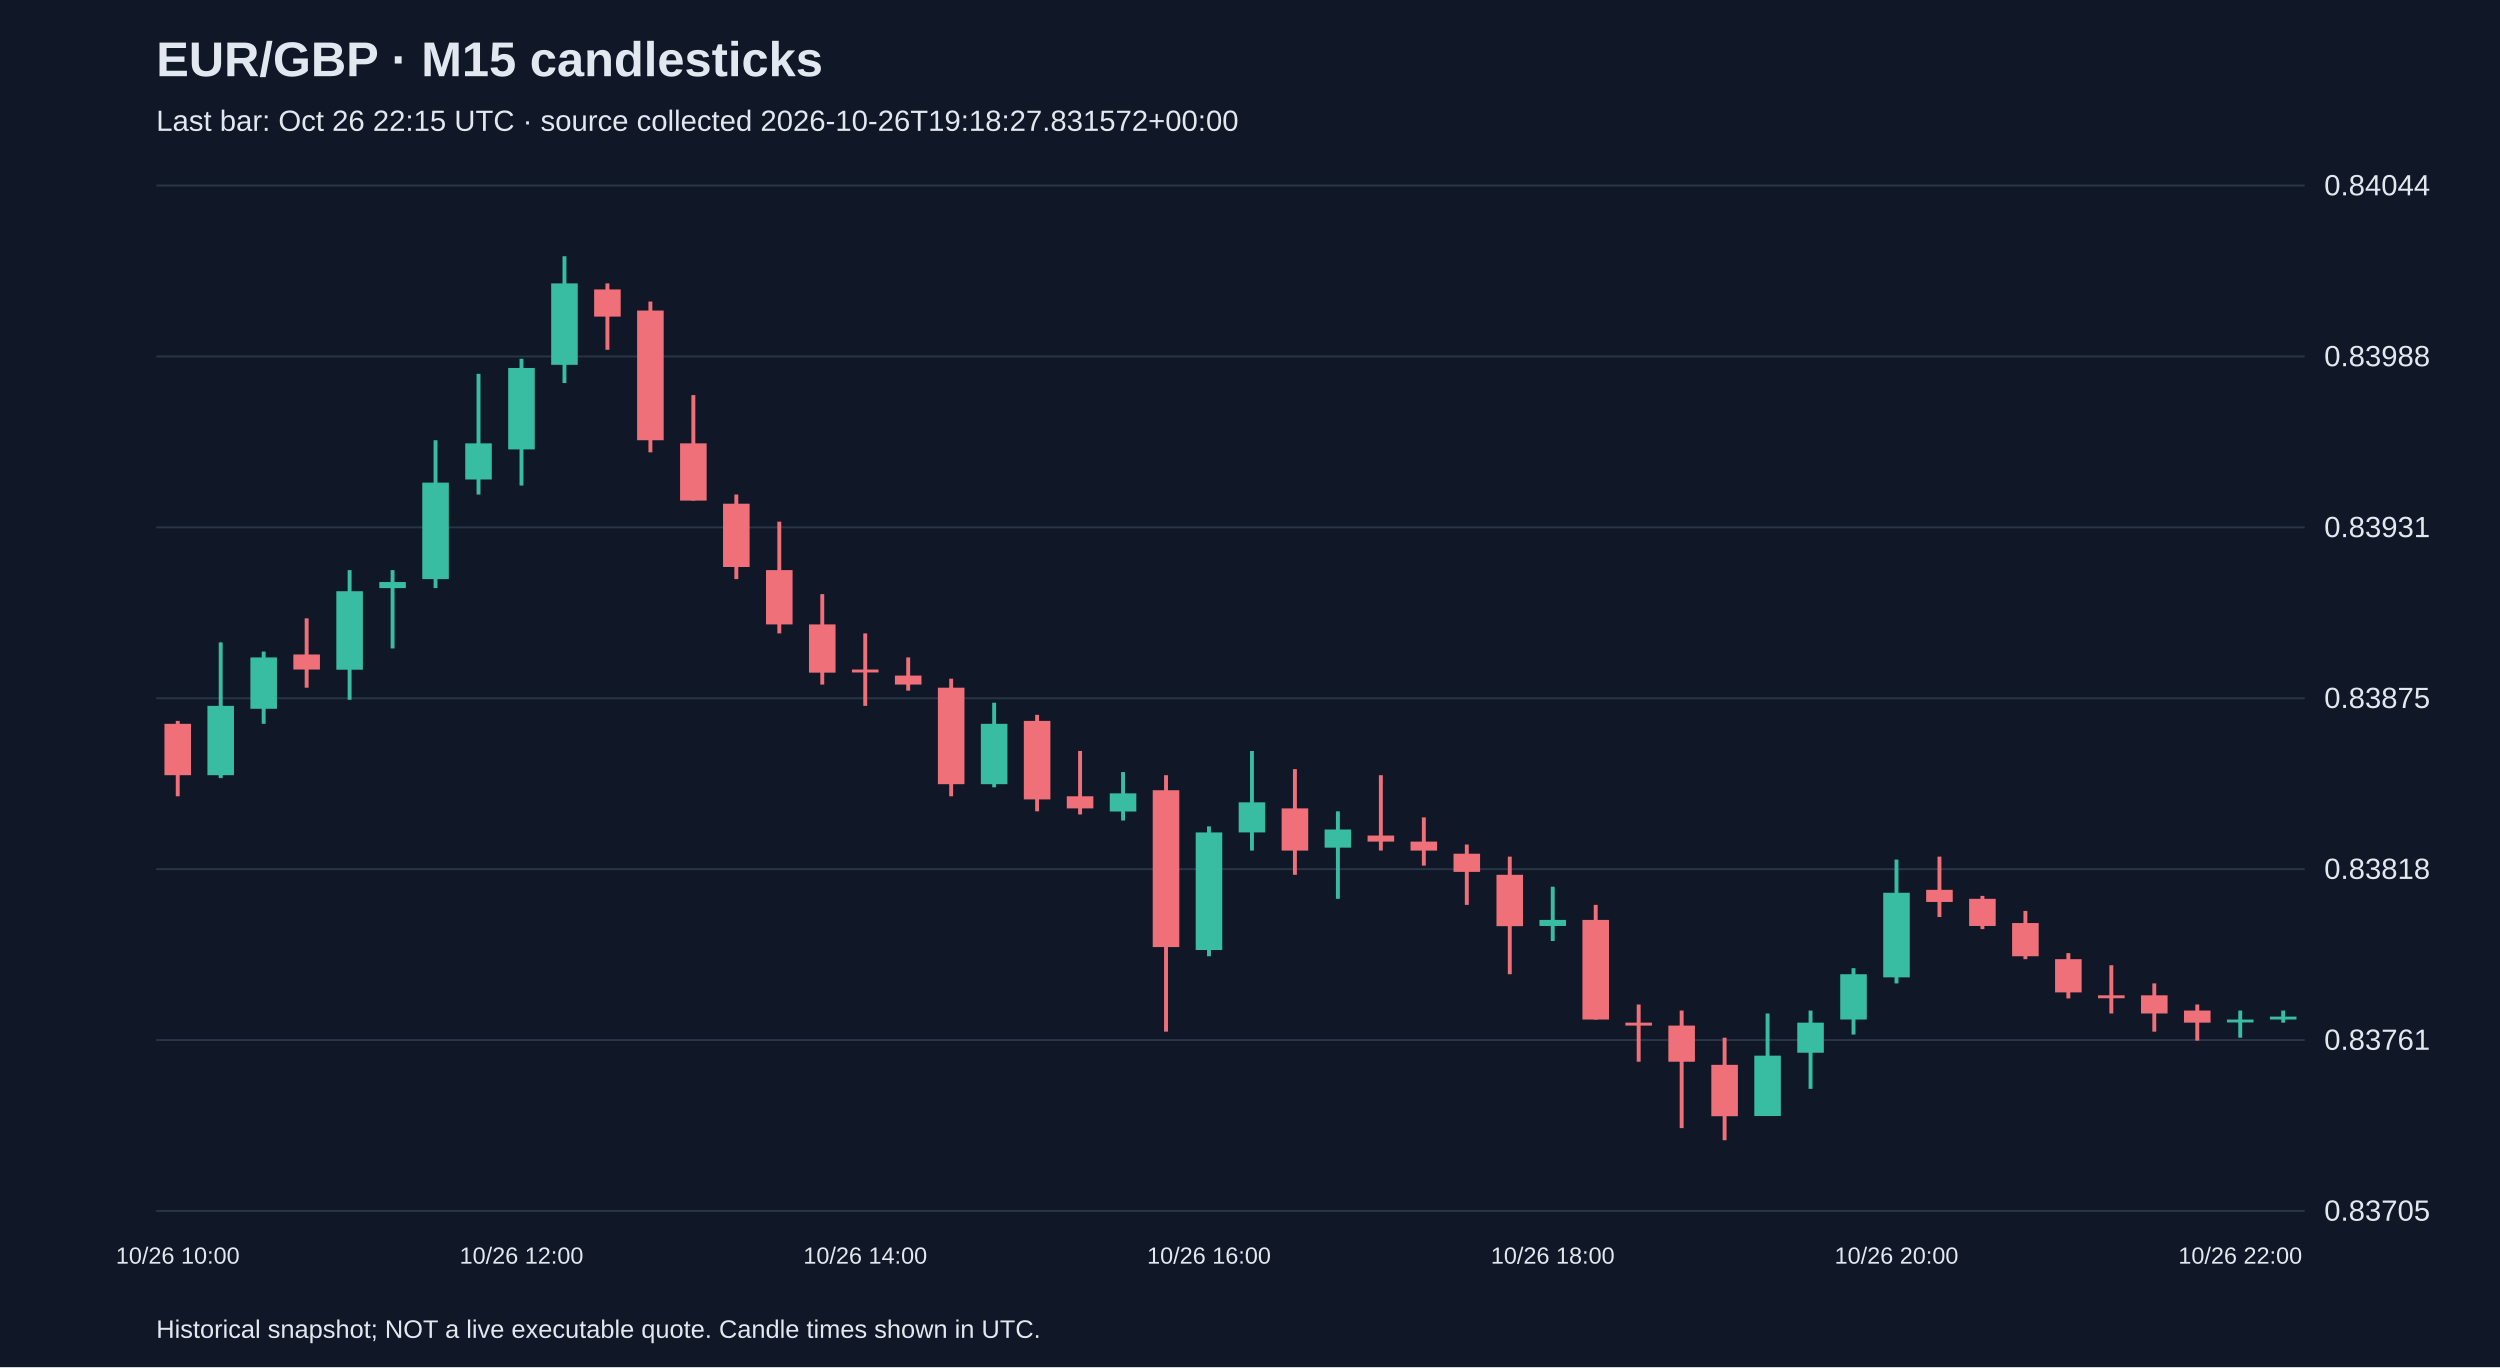
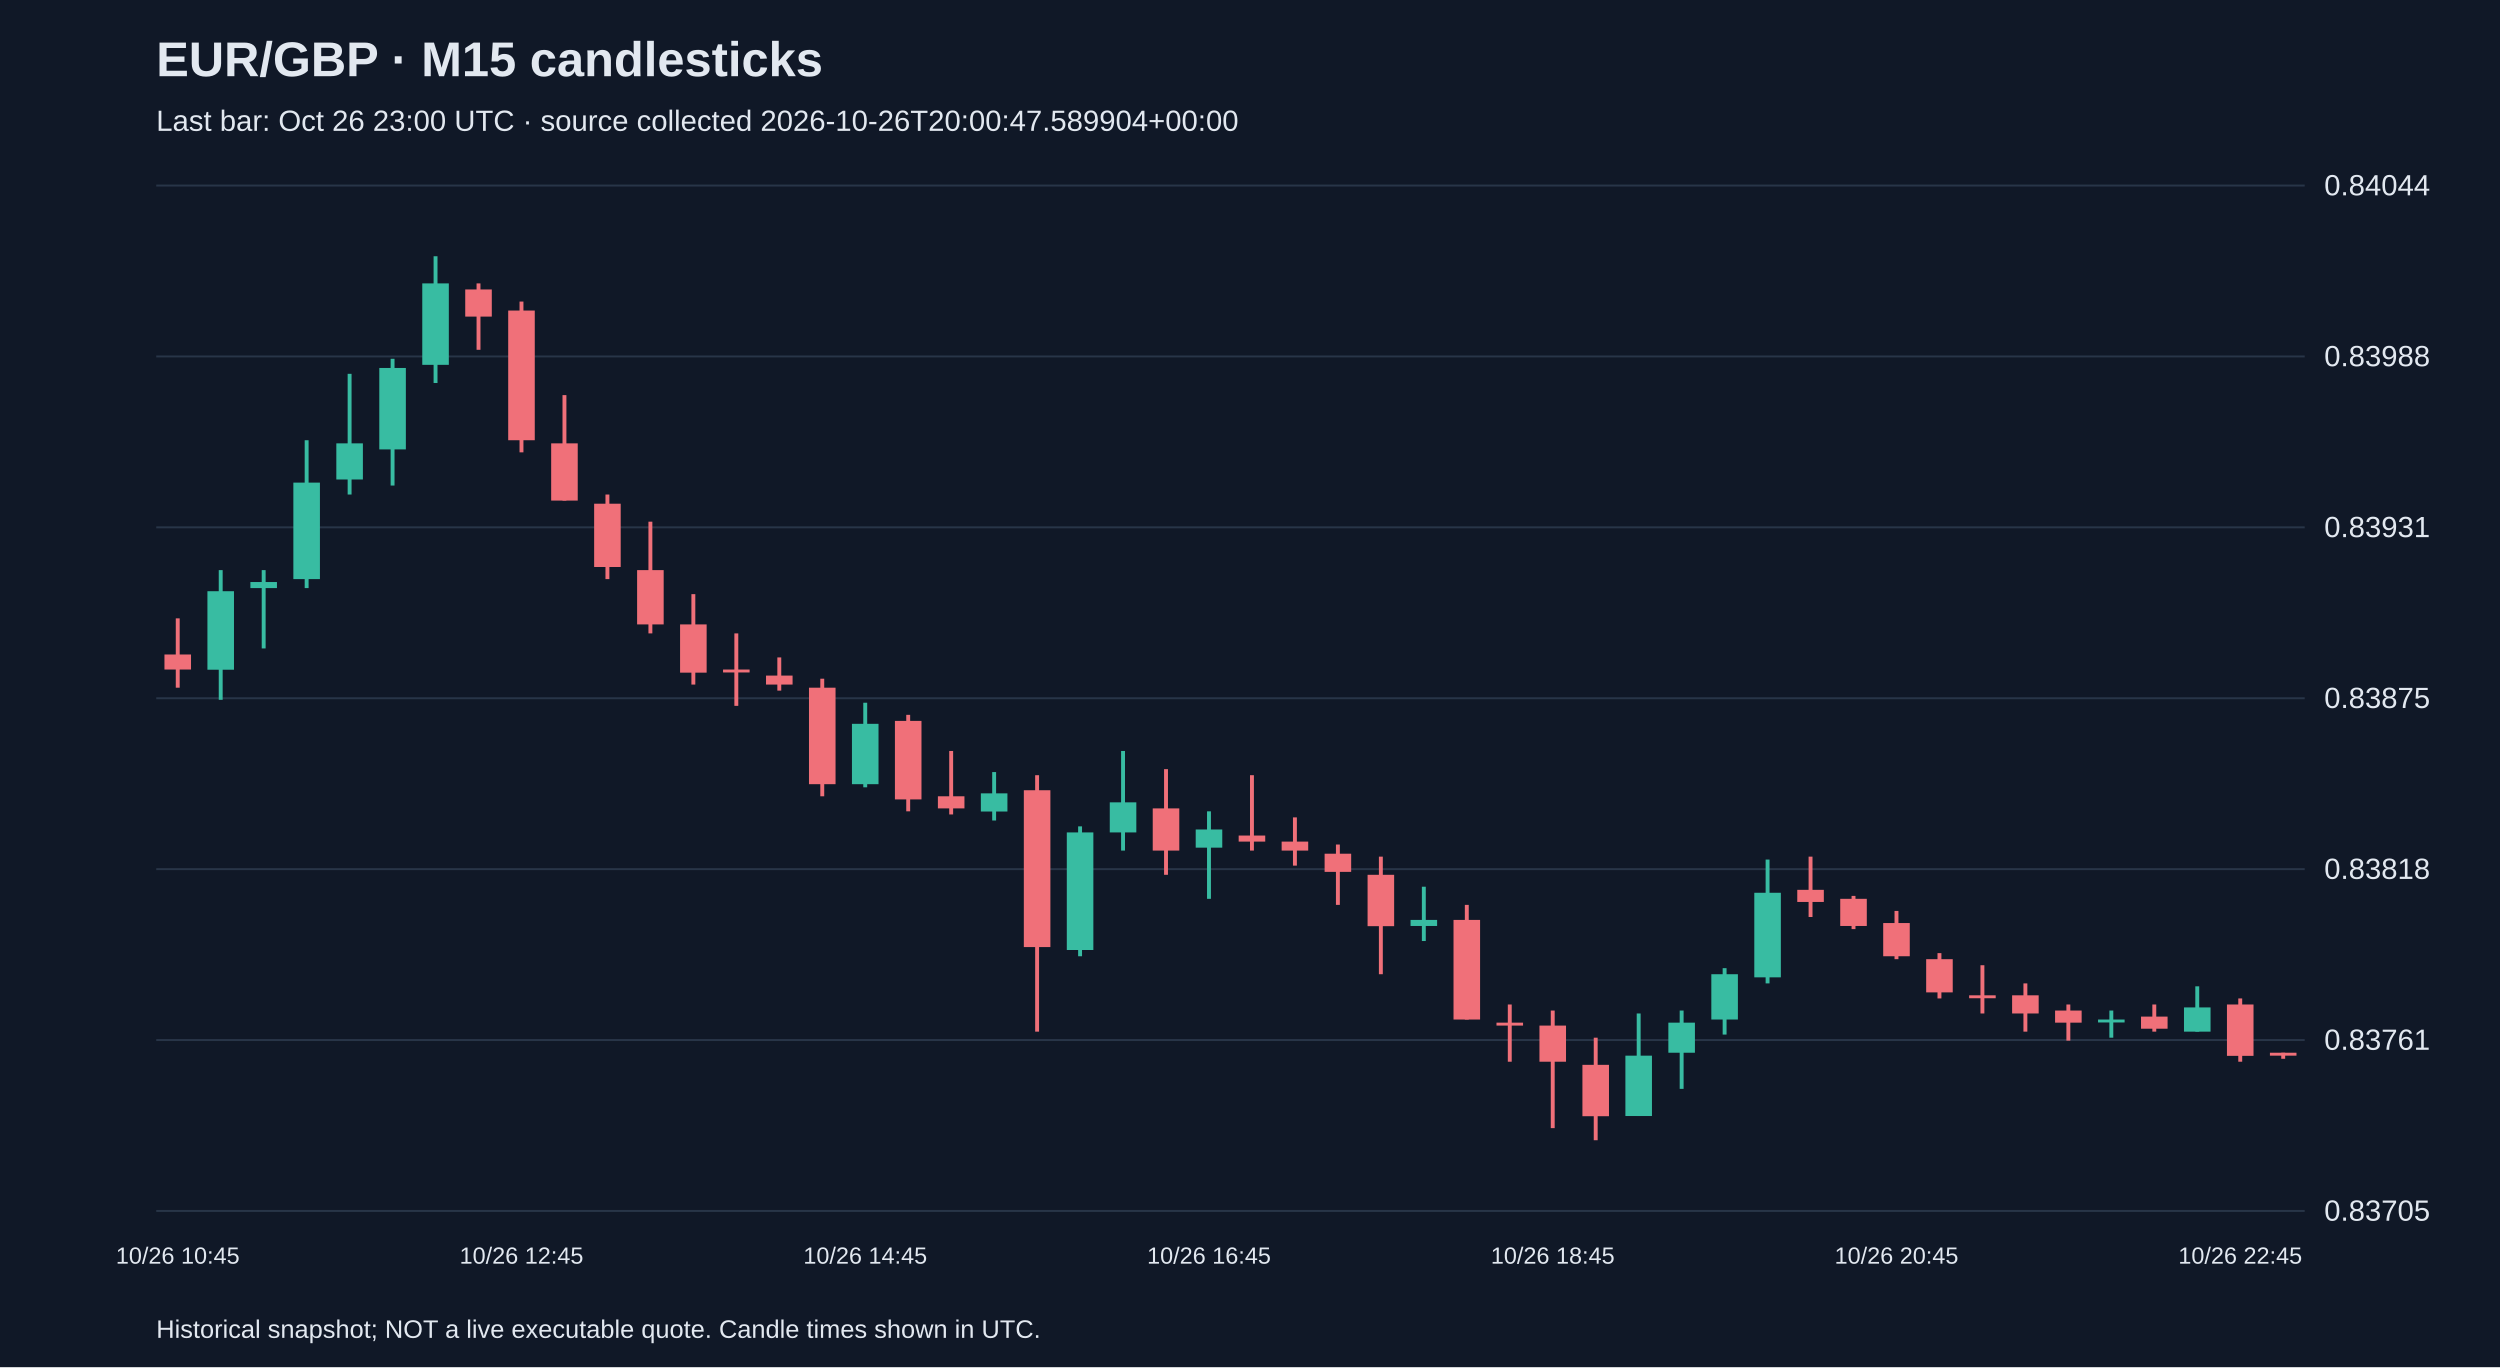
<svg xmlns="http://www.w3.org/2000/svg" viewBox="0 0 1280 700">
  <rect width="100%" height="100%" fill="#101827" />
  <style>text{font-family:Arial,sans-serif;fill:#e2e8f0}</style>
  <text x="80" y="39" font-size="25" font-weight="bold">EUR/GBP · M15 candlesticks</text>
-   <text x="80" y="67" font-size="15" fill="#a6b1c5">Last bar: Oct 26 22:15 UTC · source collected 2026-10-26T19:18:27.831572+00:00</text>
+   <text x="80" y="67" font-size="15" fill="#a6b1c5">Last bar: Oct 26 23:00 UTC · source collected 2026-10-26T20:00:47.589904+00:00</text>
  <line x1="80" y1="620.0" x2="1180" y2="620.0" stroke="#283548" />
  <text x="1190" y="625.0" font-size="15">0.83705</text>
  <line x1="80" y1="532.5" x2="1180" y2="532.5" stroke="#283548" />
  <text x="1190" y="537.5" font-size="15">0.83761</text>
  <line x1="80" y1="445.0" x2="1180" y2="445.0" stroke="#283548" />
  <text x="1190" y="450.0" font-size="15">0.83818</text>
  <line x1="80" y1="357.5" x2="1180" y2="357.5" stroke="#283548" />
  <text x="1190" y="362.5" font-size="15">0.83875</text>
  <line x1="80" y1="270.0" x2="1180" y2="270.0" stroke="#283548" />
  <text x="1190" y="275.0" font-size="15">0.83931</text>
  <line x1="80" y1="182.5" x2="1180" y2="182.5" stroke="#283548" />
  <text x="1190" y="187.5" font-size="15">0.83988</text>
  <line x1="80" y1="95.0" x2="1180" y2="95.0" stroke="#283548" />
  <text x="1190" y="100.0" font-size="15">0.84044</text>
-   <line x1="91.0" y1="369.1" x2="91.0" y2="407.7" stroke="#f07079" stroke-width="2" />
-   <rect x="84.2" y="370.6" width="13.6" height="26.3" fill="#f07079" />
-   <text x="91.0" y="647" text-anchor="middle" font-size="12">10/26 10:00</text>
-   <line x1="113.0" y1="328.9" x2="113.0" y2="398.4" stroke="#38bca2" stroke-width="2" />
-   <rect x="106.2" y="361.4" width="13.6" height="35.5" fill="#38bca2" />
-   <line x1="135.0" y1="333.6" x2="135.0" y2="370.6" stroke="#38bca2" stroke-width="2" />
-   <rect x="128.2" y="336.6" width="13.6" height="26.3" fill="#38bca2" />
-   <line x1="157.0" y1="316.6" x2="157.0" y2="352.1" stroke="#f07079" stroke-width="2" />
-   <rect x="150.2" y="335.1" width="13.6" height="7.7" fill="#f07079" />
-   <line x1="179.0" y1="291.9" x2="179.0" y2="358.3" stroke="#38bca2" stroke-width="2" />
-   <rect x="172.2" y="302.7" width="13.6" height="40.2" fill="#38bca2" />
-   <line x1="201.0" y1="291.9" x2="201.0" y2="332.0" stroke="#38bca2" stroke-width="2" />
-   <rect x="194.2" y="298.0" width="13.6" height="3.1" fill="#38bca2" />
-   <line x1="223.0" y1="225.4" x2="223.0" y2="301.1" stroke="#38bca2" stroke-width="2" />
-   <rect x="216.2" y="247.1" width="13.6" height="49.4" fill="#38bca2" />
-   <line x1="245.0" y1="191.4" x2="245.0" y2="253.2" stroke="#38bca2" stroke-width="2" />
-   <rect x="238.2" y="227.0" width="13.6" height="18.5" fill="#38bca2" />
-   <line x1="267.0" y1="183.7" x2="267.0" y2="248.6" stroke="#38bca2" stroke-width="2" />
-   <rect x="260.2" y="188.4" width="13.6" height="41.7" fill="#38bca2" />
-   <text x="267.0" y="647" text-anchor="middle" font-size="12">10/26 12:00</text>
-   <line x1="289.0" y1="131.2" x2="289.0" y2="196.1" stroke="#38bca2" stroke-width="2" />
-   <rect x="282.2" y="145.1" width="13.6" height="41.7" fill="#38bca2" />
-   <line x1="311.0" y1="145.1" x2="311.0" y2="179.1" stroke="#f07079" stroke-width="2" />
-   <rect x="304.2" y="148.2" width="13.6" height="13.9" fill="#f07079" />
-   <line x1="333.0" y1="154.4" x2="333.0" y2="231.6" stroke="#f07079" stroke-width="2" />
-   <rect x="326.2" y="159.0" width="13.6" height="66.4" fill="#f07079" />
-   <line x1="355.0" y1="202.3" x2="355.0" y2="256.3" stroke="#f07079" stroke-width="2" />
-   <rect x="348.2" y="227.0" width="13.6" height="29.3" fill="#f07079" />
-   <line x1="377.0" y1="253.2" x2="377.0" y2="296.5" stroke="#f07079" stroke-width="2" />
-   <rect x="370.2" y="257.9" width="13.6" height="32.4" fill="#f07079" />
-   <line x1="399.0" y1="267.1" x2="399.0" y2="324.3" stroke="#f07079" stroke-width="2" />
-   <rect x="392.2" y="291.9" width="13.6" height="27.8" fill="#f07079" />
-   <line x1="421.0" y1="304.2" x2="421.0" y2="350.5" stroke="#f07079" stroke-width="2" />
-   <rect x="414.2" y="319.7" width="13.6" height="24.7" fill="#f07079" />
-   <line x1="443.0" y1="324.3" x2="443.0" y2="361.4" stroke="#f07079" stroke-width="2" />
-   <rect x="436.2" y="342.8" width="13.6" height="1.5" fill="#f07079" />
-   <text x="443.0" y="647" text-anchor="middle" font-size="12">10/26 14:00</text>
-   <line x1="465.0" y1="336.6" x2="465.0" y2="353.6" stroke="#f07079" stroke-width="2" />
-   <rect x="458.2" y="345.9" width="13.6" height="4.6" fill="#f07079" />
-   <line x1="487.0" y1="347.5" x2="487.0" y2="407.7" stroke="#f07079" stroke-width="2" />
-   <rect x="480.2" y="352.1" width="13.6" height="49.4" fill="#f07079" />
-   <line x1="509.0" y1="359.8" x2="509.0" y2="403.1" stroke="#38bca2" stroke-width="2" />
-   <rect x="502.2" y="370.6" width="13.6" height="30.9" fill="#38bca2" />
-   <line x1="531.0" y1="366.0" x2="531.0" y2="415.4" stroke="#f07079" stroke-width="2" />
-   <rect x="524.2" y="369.1" width="13.6" height="40.2" fill="#f07079" />
-   <line x1="553.0" y1="384.5" x2="553.0" y2="417.0" stroke="#f07079" stroke-width="2" />
-   <rect x="546.2" y="407.7" width="13.6" height="6.2" fill="#f07079" />
-   <line x1="575.0" y1="395.3" x2="575.0" y2="420.1" stroke="#38bca2" stroke-width="2" />
-   <rect x="568.2" y="406.2" width="13.6" height="9.3" fill="#38bca2" />
-   <line x1="597.0" y1="396.9" x2="597.0" y2="528.2" stroke="#f07079" stroke-width="2" />
-   <rect x="590.2" y="404.6" width="13.6" height="80.3" fill="#f07079" />
-   <line x1="619.0" y1="423.1" x2="619.0" y2="489.6" stroke="#38bca2" stroke-width="2" />
-   <rect x="612.2" y="426.2" width="13.6" height="60.2" fill="#38bca2" />
-   <text x="619.0" y="647" text-anchor="middle" font-size="12">10/26 16:00</text>
-   <line x1="641.0" y1="384.5" x2="641.0" y2="435.5" stroke="#38bca2" stroke-width="2" />
-   <rect x="634.2" y="410.8" width="13.6" height="15.4" fill="#38bca2" />
-   <line x1="663.0" y1="393.8" x2="663.0" y2="447.9" stroke="#f07079" stroke-width="2" />
-   <rect x="656.2" y="413.9" width="13.6" height="21.6" fill="#f07079" />
-   <line x1="685.0" y1="415.4" x2="685.0" y2="460.2" stroke="#38bca2" stroke-width="2" />
-   <rect x="678.2" y="424.7" width="13.6" height="9.3" fill="#38bca2" />
-   <line x1="707.0" y1="396.9" x2="707.0" y2="435.5" stroke="#f07079" stroke-width="2" />
-   <rect x="700.2" y="427.8" width="13.6" height="3.1" fill="#f07079" />
-   <line x1="729.0" y1="418.5" x2="729.0" y2="443.2" stroke="#f07079" stroke-width="2" />
-   <rect x="722.2" y="430.9" width="13.6" height="4.6" fill="#f07079" />
-   <line x1="751.0" y1="432.4" x2="751.0" y2="463.3" stroke="#f07079" stroke-width="2" />
-   <rect x="744.2" y="437.1" width="13.6" height="9.3" fill="#f07079" />
-   <line x1="773.0" y1="438.6" x2="773.0" y2="498.8" stroke="#f07079" stroke-width="2" />
-   <rect x="766.2" y="447.9" width="13.6" height="26.3" fill="#f07079" />
-   <line x1="795.0" y1="454.0" x2="795.0" y2="481.8" stroke="#38bca2" stroke-width="2" />
-   <rect x="788.2" y="471.0" width="13.6" height="3.1" fill="#38bca2" />
-   <text x="795.0" y="647" text-anchor="middle" font-size="12">10/26 18:00</text>
-   <line x1="817.0" y1="463.3" x2="817.0" y2="522.0" stroke="#f07079" stroke-width="2" />
-   <rect x="810.2" y="471.0" width="13.6" height="51.0" fill="#f07079" />
-   <line x1="839.0" y1="514.3" x2="839.0" y2="543.6" stroke="#f07079" stroke-width="2" />
-   <rect x="832.2" y="523.6" width="13.6" height="1.5" fill="#f07079" />
-   <line x1="861.0" y1="517.4" x2="861.0" y2="577.6" stroke="#f07079" stroke-width="2" />
-   <rect x="854.2" y="525.1" width="13.6" height="18.5" fill="#f07079" />
-   <line x1="883.0" y1="531.3" x2="883.0" y2="583.8" stroke="#f07079" stroke-width="2" />
-   <rect x="876.2" y="545.2" width="13.6" height="26.3" fill="#f07079" />
-   <line x1="905.0" y1="518.9" x2="905.0" y2="571.4" stroke="#38bca2" stroke-width="2" />
-   <rect x="898.2" y="540.5" width="13.6" height="30.9" fill="#38bca2" />
-   <line x1="927.0" y1="517.4" x2="927.0" y2="557.5" stroke="#38bca2" stroke-width="2" />
-   <rect x="920.2" y="523.6" width="13.6" height="15.4" fill="#38bca2" />
-   <line x1="949.0" y1="495.7" x2="949.0" y2="529.7" stroke="#38bca2" stroke-width="2" />
-   <rect x="942.2" y="498.8" width="13.6" height="23.2" fill="#38bca2" />
-   <line x1="971.0" y1="440.1" x2="971.0" y2="503.5" stroke="#38bca2" stroke-width="2" />
-   <rect x="964.2" y="457.1" width="13.6" height="43.3" fill="#38bca2" />
-   <text x="971.0" y="647" text-anchor="middle" font-size="12">10/26 20:00</text>
-   <line x1="993.0" y1="438.6" x2="993.0" y2="469.5" stroke="#f07079" stroke-width="2" />
-   <rect x="986.2" y="455.6" width="13.6" height="6.2" fill="#f07079" />
-   <line x1="1015.0" y1="458.7" x2="1015.0" y2="475.7" stroke="#f07079" stroke-width="2" />
-   <rect x="1008.2" y="460.2" width="13.6" height="13.9" fill="#f07079" />
-   <line x1="1037.0" y1="466.4" x2="1037.0" y2="491.1" stroke="#f07079" stroke-width="2" />
-   <rect x="1030.2" y="472.6" width="13.6" height="17.0" fill="#f07079" />
-   <line x1="1059.0" y1="488.0" x2="1059.0" y2="511.2" stroke="#f07079" stroke-width="2" />
-   <rect x="1052.2" y="491.1" width="13.6" height="17.0" fill="#f07079" />
-   <line x1="1081.0" y1="494.2" x2="1081.0" y2="518.9" stroke="#f07079" stroke-width="2" />
-   <rect x="1074.2" y="509.6" width="13.6" height="1.5" fill="#f07079" />
-   <line x1="1103.0" y1="503.5" x2="1103.0" y2="528.2" stroke="#f07079" stroke-width="2" />
-   <rect x="1096.2" y="509.6" width="13.6" height="9.3" fill="#f07079" />
-   <line x1="1125.0" y1="514.3" x2="1125.0" y2="532.8" stroke="#f07079" stroke-width="2" />
-   <rect x="1118.2" y="517.4" width="13.6" height="6.2" fill="#f07079" />
-   <line x1="1147.0" y1="517.4" x2="1147.0" y2="531.3" stroke="#38bca2" stroke-width="2" />
-   <rect x="1140.2" y="522.0" width="13.6" height="1.5" fill="#38bca2" />
-   <text x="1147.0" y="647" text-anchor="middle" font-size="12">10/26 22:00</text>
-   <line x1="1169.0" y1="517.4" x2="1169.0" y2="523.6" stroke="#38bca2" stroke-width="2" />
-   <rect x="1162.2" y="520.5" width="13.6" height="1.5" fill="#38bca2" />
+   <line x1="91.0" y1="316.6" x2="91.0" y2="352.1" stroke="#f07079" stroke-width="2" />
+   <rect x="84.2" y="335.1" width="13.6" height="7.7" fill="#f07079" />
+   <text x="91.0" y="647" text-anchor="middle" font-size="12">10/26 10:45</text>
+   <line x1="113.0" y1="291.9" x2="113.0" y2="358.3" stroke="#38bca2" stroke-width="2" />
+   <rect x="106.2" y="302.7" width="13.6" height="40.2" fill="#38bca2" />
+   <line x1="135.0" y1="291.9" x2="135.0" y2="332.0" stroke="#38bca2" stroke-width="2" />
+   <rect x="128.2" y="298.0" width="13.6" height="3.1" fill="#38bca2" />
+   <line x1="157.0" y1="225.4" x2="157.0" y2="301.1" stroke="#38bca2" stroke-width="2" />
+   <rect x="150.2" y="247.1" width="13.6" height="49.4" fill="#38bca2" />
+   <line x1="179.0" y1="191.4" x2="179.0" y2="253.2" stroke="#38bca2" stroke-width="2" />
+   <rect x="172.2" y="227.0" width="13.6" height="18.5" fill="#38bca2" />
+   <line x1="201.0" y1="183.7" x2="201.0" y2="248.6" stroke="#38bca2" stroke-width="2" />
+   <rect x="194.2" y="188.4" width="13.6" height="41.7" fill="#38bca2" />
+   <line x1="223.0" y1="131.2" x2="223.0" y2="196.1" stroke="#38bca2" stroke-width="2" />
+   <rect x="216.2" y="145.1" width="13.6" height="41.7" fill="#38bca2" />
+   <line x1="245.0" y1="145.1" x2="245.0" y2="179.1" stroke="#f07079" stroke-width="2" />
+   <rect x="238.2" y="148.2" width="13.6" height="13.9" fill="#f07079" />
+   <line x1="267.0" y1="154.4" x2="267.0" y2="231.6" stroke="#f07079" stroke-width="2" />
+   <rect x="260.2" y="159.0" width="13.6" height="66.4" fill="#f07079" />
+   <text x="267.0" y="647" text-anchor="middle" font-size="12">10/26 12:45</text>
+   <line x1="289.0" y1="202.3" x2="289.0" y2="256.3" stroke="#f07079" stroke-width="2" />
+   <rect x="282.2" y="227.0" width="13.6" height="29.3" fill="#f07079" />
+   <line x1="311.0" y1="253.2" x2="311.0" y2="296.5" stroke="#f07079" stroke-width="2" />
+   <rect x="304.2" y="257.9" width="13.6" height="32.4" fill="#f07079" />
+   <line x1="333.0" y1="267.1" x2="333.0" y2="324.3" stroke="#f07079" stroke-width="2" />
+   <rect x="326.2" y="291.9" width="13.6" height="27.8" fill="#f07079" />
+   <line x1="355.0" y1="304.2" x2="355.0" y2="350.5" stroke="#f07079" stroke-width="2" />
+   <rect x="348.2" y="319.7" width="13.6" height="24.7" fill="#f07079" />
+   <line x1="377.0" y1="324.3" x2="377.0" y2="361.4" stroke="#f07079" stroke-width="2" />
+   <rect x="370.2" y="342.8" width="13.6" height="1.5" fill="#f07079" />
+   <line x1="399.0" y1="336.6" x2="399.0" y2="353.6" stroke="#f07079" stroke-width="2" />
+   <rect x="392.2" y="345.9" width="13.6" height="4.6" fill="#f07079" />
+   <line x1="421.0" y1="347.5" x2="421.0" y2="407.7" stroke="#f07079" stroke-width="2" />
+   <rect x="414.2" y="352.1" width="13.6" height="49.4" fill="#f07079" />
+   <line x1="443.0" y1="359.8" x2="443.0" y2="403.1" stroke="#38bca2" stroke-width="2" />
+   <rect x="436.2" y="370.6" width="13.6" height="30.9" fill="#38bca2" />
+   <text x="443.0" y="647" text-anchor="middle" font-size="12">10/26 14:45</text>
+   <line x1="465.0" y1="366.0" x2="465.0" y2="415.4" stroke="#f07079" stroke-width="2" />
+   <rect x="458.2" y="369.1" width="13.6" height="40.2" fill="#f07079" />
+   <line x1="487.0" y1="384.5" x2="487.0" y2="417.0" stroke="#f07079" stroke-width="2" />
+   <rect x="480.2" y="407.7" width="13.6" height="6.2" fill="#f07079" />
+   <line x1="509.0" y1="395.3" x2="509.0" y2="420.1" stroke="#38bca2" stroke-width="2" />
+   <rect x="502.2" y="406.2" width="13.6" height="9.3" fill="#38bca2" />
+   <line x1="531.0" y1="396.9" x2="531.0" y2="528.2" stroke="#f07079" stroke-width="2" />
+   <rect x="524.2" y="404.6" width="13.6" height="80.3" fill="#f07079" />
+   <line x1="553.0" y1="423.1" x2="553.0" y2="489.6" stroke="#38bca2" stroke-width="2" />
+   <rect x="546.2" y="426.2" width="13.6" height="60.2" fill="#38bca2" />
+   <line x1="575.0" y1="384.5" x2="575.0" y2="435.5" stroke="#38bca2" stroke-width="2" />
+   <rect x="568.2" y="410.8" width="13.6" height="15.4" fill="#38bca2" />
+   <line x1="597.0" y1="393.8" x2="597.0" y2="447.9" stroke="#f07079" stroke-width="2" />
+   <rect x="590.2" y="413.9" width="13.6" height="21.6" fill="#f07079" />
+   <line x1="619.0" y1="415.4" x2="619.0" y2="460.2" stroke="#38bca2" stroke-width="2" />
+   <rect x="612.2" y="424.7" width="13.6" height="9.3" fill="#38bca2" />
+   <text x="619.0" y="647" text-anchor="middle" font-size="12">10/26 16:45</text>
+   <line x1="641.0" y1="396.9" x2="641.0" y2="435.5" stroke="#f07079" stroke-width="2" />
+   <rect x="634.2" y="427.8" width="13.6" height="3.1" fill="#f07079" />
+   <line x1="663.0" y1="418.5" x2="663.0" y2="443.2" stroke="#f07079" stroke-width="2" />
+   <rect x="656.2" y="430.9" width="13.6" height="4.6" fill="#f07079" />
+   <line x1="685.0" y1="432.4" x2="685.0" y2="463.3" stroke="#f07079" stroke-width="2" />
+   <rect x="678.2" y="437.1" width="13.6" height="9.3" fill="#f07079" />
+   <line x1="707.0" y1="438.6" x2="707.0" y2="498.8" stroke="#f07079" stroke-width="2" />
+   <rect x="700.2" y="447.9" width="13.6" height="26.3" fill="#f07079" />
+   <line x1="729.0" y1="454.0" x2="729.0" y2="481.8" stroke="#38bca2" stroke-width="2" />
+   <rect x="722.2" y="471.0" width="13.6" height="3.1" fill="#38bca2" />
+   <line x1="751.0" y1="463.3" x2="751.0" y2="522.0" stroke="#f07079" stroke-width="2" />
+   <rect x="744.2" y="471.0" width="13.6" height="51.0" fill="#f07079" />
+   <line x1="773.0" y1="514.3" x2="773.0" y2="543.6" stroke="#f07079" stroke-width="2" />
+   <rect x="766.2" y="523.6" width="13.6" height="1.5" fill="#f07079" />
+   <line x1="795.0" y1="517.4" x2="795.0" y2="577.6" stroke="#f07079" stroke-width="2" />
+   <rect x="788.2" y="525.1" width="13.6" height="18.5" fill="#f07079" />
+   <text x="795.0" y="647" text-anchor="middle" font-size="12">10/26 18:45</text>
+   <line x1="817.0" y1="531.3" x2="817.0" y2="583.8" stroke="#f07079" stroke-width="2" />
+   <rect x="810.2" y="545.2" width="13.6" height="26.3" fill="#f07079" />
+   <line x1="839.0" y1="518.9" x2="839.0" y2="571.4" stroke="#38bca2" stroke-width="2" />
+   <rect x="832.2" y="540.5" width="13.6" height="30.9" fill="#38bca2" />
+   <line x1="861.0" y1="517.4" x2="861.0" y2="557.5" stroke="#38bca2" stroke-width="2" />
+   <rect x="854.2" y="523.6" width="13.6" height="15.4" fill="#38bca2" />
+   <line x1="883.0" y1="495.7" x2="883.0" y2="529.7" stroke="#38bca2" stroke-width="2" />
+   <rect x="876.2" y="498.8" width="13.6" height="23.2" fill="#38bca2" />
+   <line x1="905.0" y1="440.1" x2="905.0" y2="503.5" stroke="#38bca2" stroke-width="2" />
+   <rect x="898.2" y="457.1" width="13.6" height="43.3" fill="#38bca2" />
+   <line x1="927.0" y1="438.6" x2="927.0" y2="469.5" stroke="#f07079" stroke-width="2" />
+   <rect x="920.2" y="455.6" width="13.6" height="6.2" fill="#f07079" />
+   <line x1="949.0" y1="458.7" x2="949.0" y2="475.7" stroke="#f07079" stroke-width="2" />
+   <rect x="942.2" y="460.2" width="13.6" height="13.9" fill="#f07079" />
+   <line x1="971.0" y1="466.4" x2="971.0" y2="491.1" stroke="#f07079" stroke-width="2" />
+   <rect x="964.2" y="472.6" width="13.6" height="17.0" fill="#f07079" />
+   <text x="971.0" y="647" text-anchor="middle" font-size="12">10/26 20:45</text>
+   <line x1="993.0" y1="488.0" x2="993.0" y2="511.2" stroke="#f07079" stroke-width="2" />
+   <rect x="986.2" y="491.1" width="13.6" height="17.0" fill="#f07079" />
+   <line x1="1015.0" y1="494.2" x2="1015.0" y2="518.9" stroke="#f07079" stroke-width="2" />
+   <rect x="1008.2" y="509.6" width="13.6" height="1.5" fill="#f07079" />
+   <line x1="1037.0" y1="503.5" x2="1037.0" y2="528.2" stroke="#f07079" stroke-width="2" />
+   <rect x="1030.2" y="509.6" width="13.6" height="9.3" fill="#f07079" />
+   <line x1="1059.0" y1="514.3" x2="1059.0" y2="532.8" stroke="#f07079" stroke-width="2" />
+   <rect x="1052.2" y="517.4" width="13.6" height="6.2" fill="#f07079" />
+   <line x1="1081.0" y1="517.4" x2="1081.0" y2="531.3" stroke="#38bca2" stroke-width="2" />
+   <rect x="1074.2" y="522.0" width="13.6" height="1.5" fill="#38bca2" />
+   <line x1="1103.0" y1="514.3" x2="1103.0" y2="528.2" stroke="#f07079" stroke-width="2" />
+   <rect x="1096.2" y="520.5" width="13.6" height="6.2" fill="#f07079" />
+   <line x1="1125.0" y1="505.0" x2="1125.0" y2="528.2" stroke="#38bca2" stroke-width="2" />
+   <rect x="1118.2" y="515.8" width="13.6" height="12.4" fill="#38bca2" />
+   <line x1="1147.0" y1="511.2" x2="1147.0" y2="543.6" stroke="#f07079" stroke-width="2" />
+   <rect x="1140.2" y="514.3" width="13.6" height="26.3" fill="#f07079" />
+   <text x="1147.0" y="647" text-anchor="middle" font-size="12">10/26 22:45</text>
+   <line x1="1169.0" y1="539.0" x2="1169.0" y2="542.1" stroke="#f07079" stroke-width="2" />
+   <rect x="1162.2" y="539.0" width="13.6" height="1.5" fill="#f07079" />
  <text x="80" y="685" font-size="13">Historical snapshot; NOT a live executable quote. Candle times shown in UTC.</text>
</svg>
